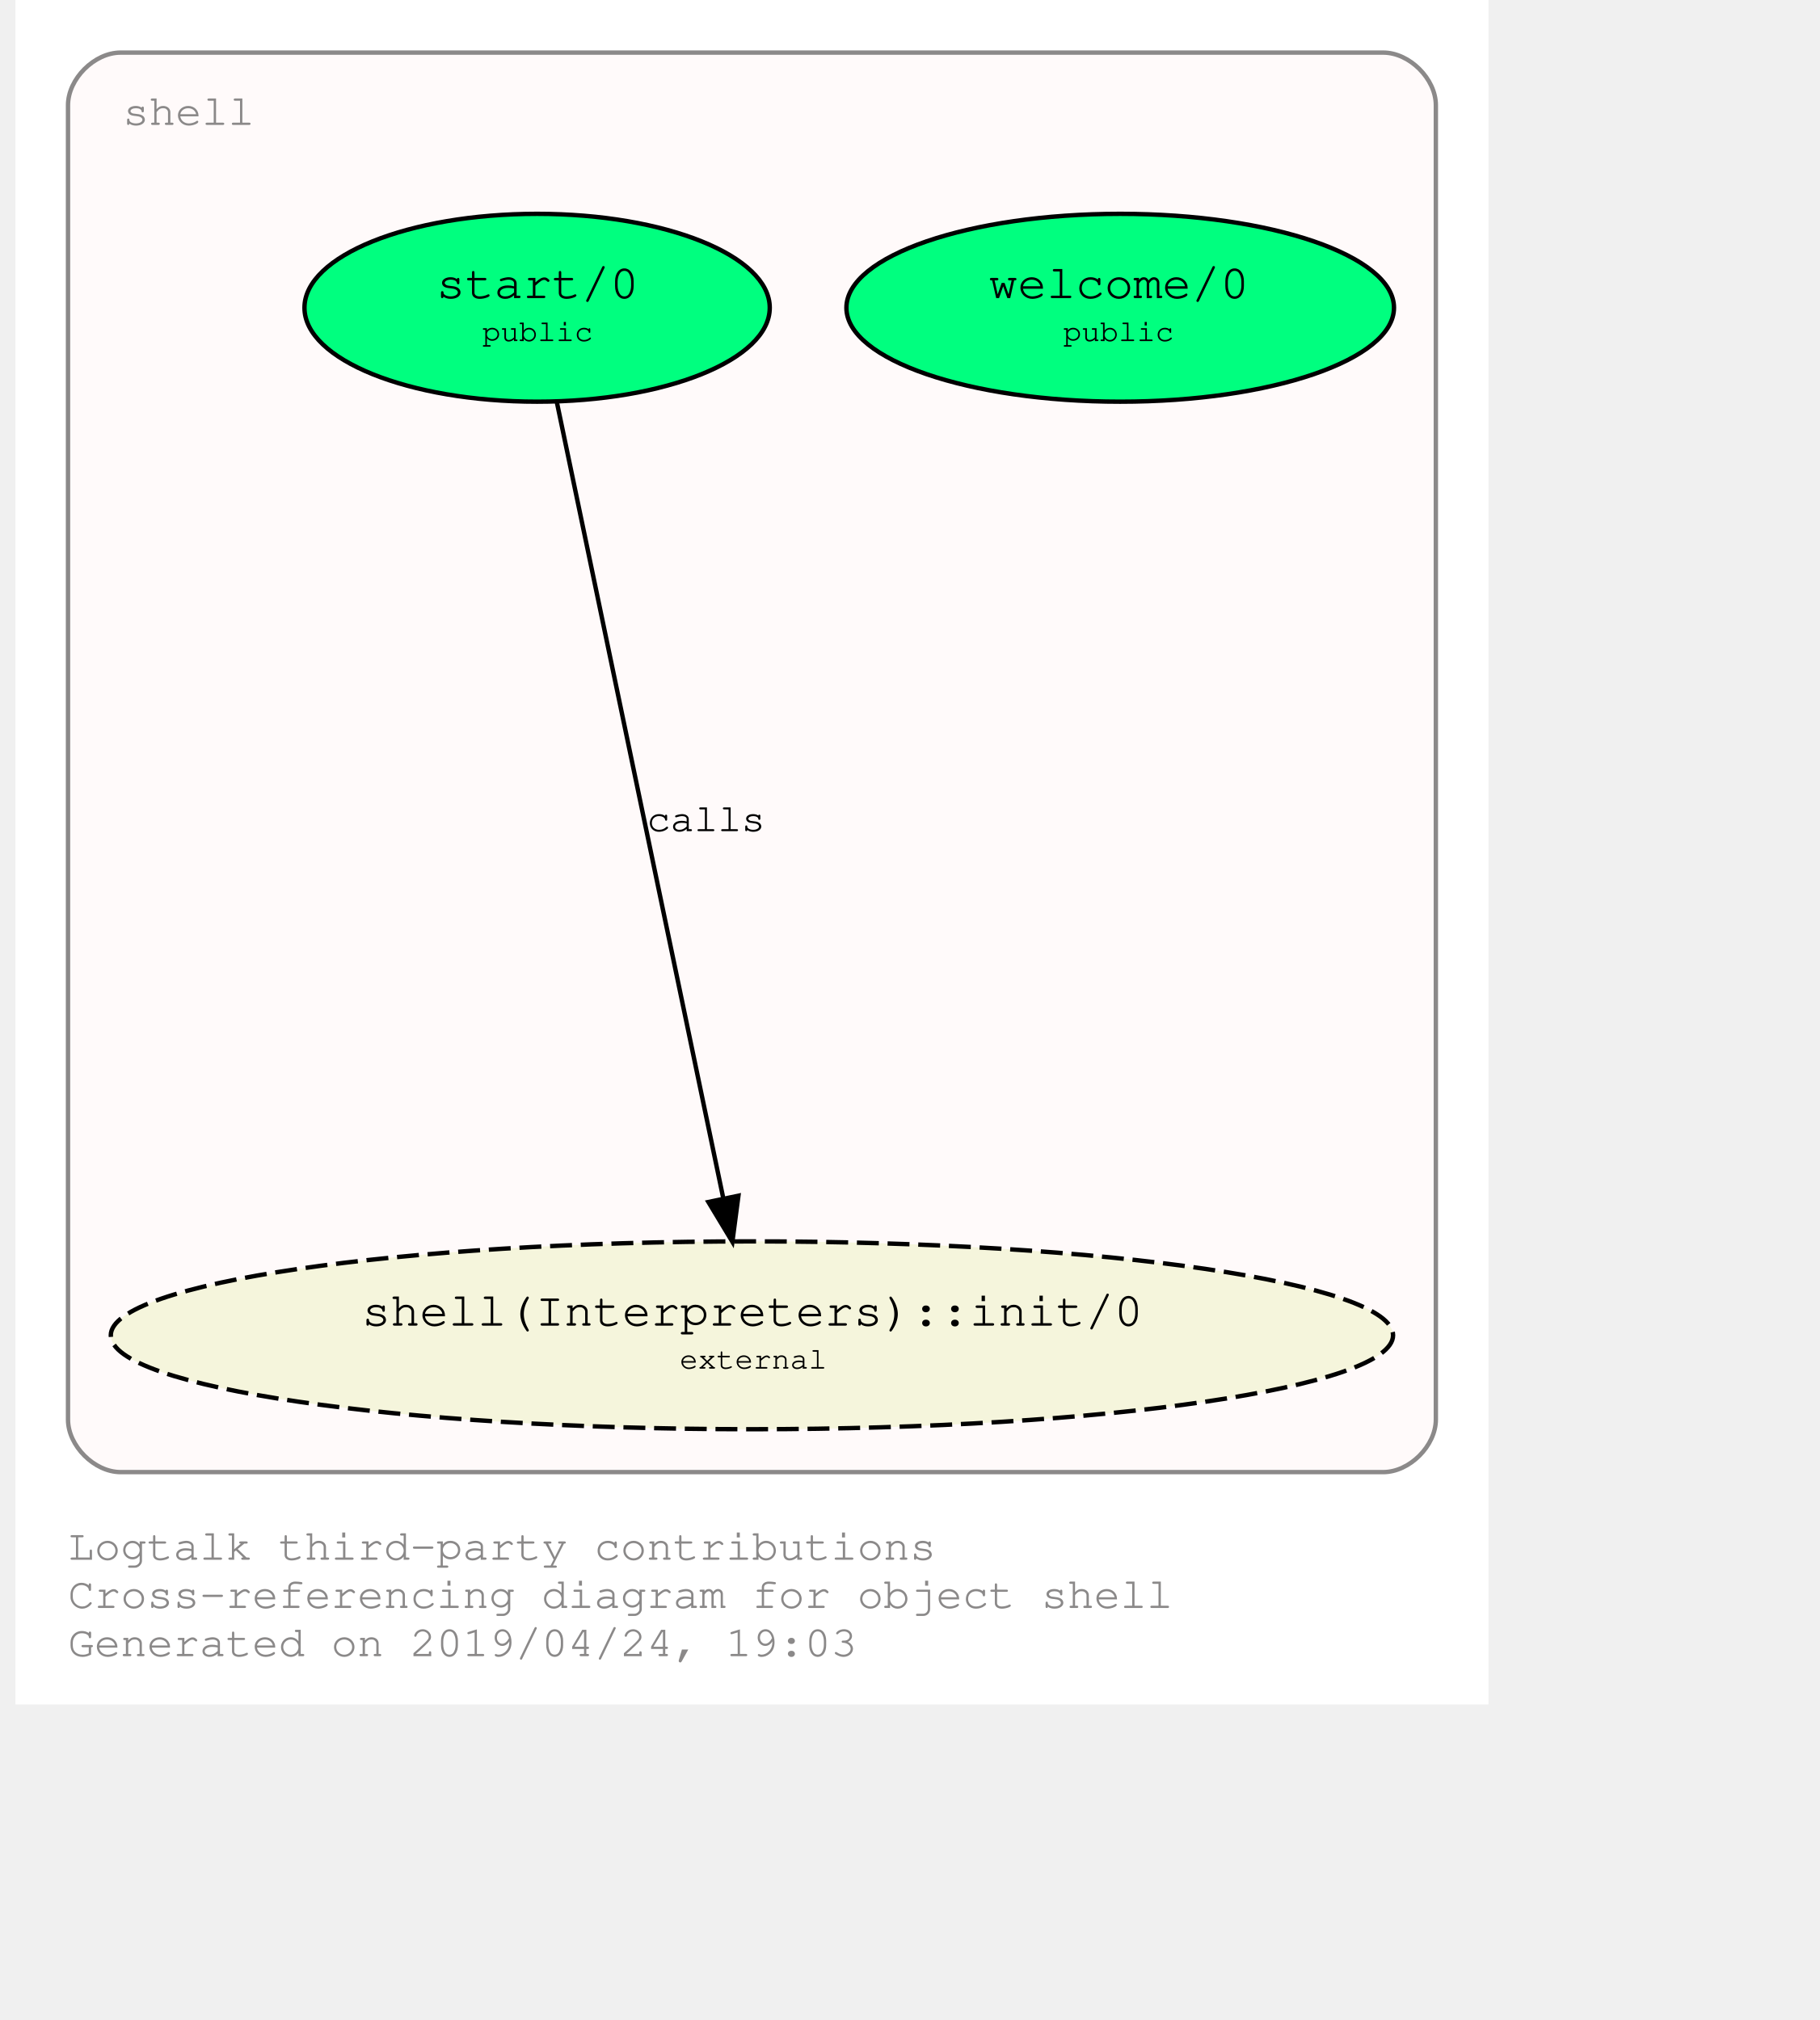
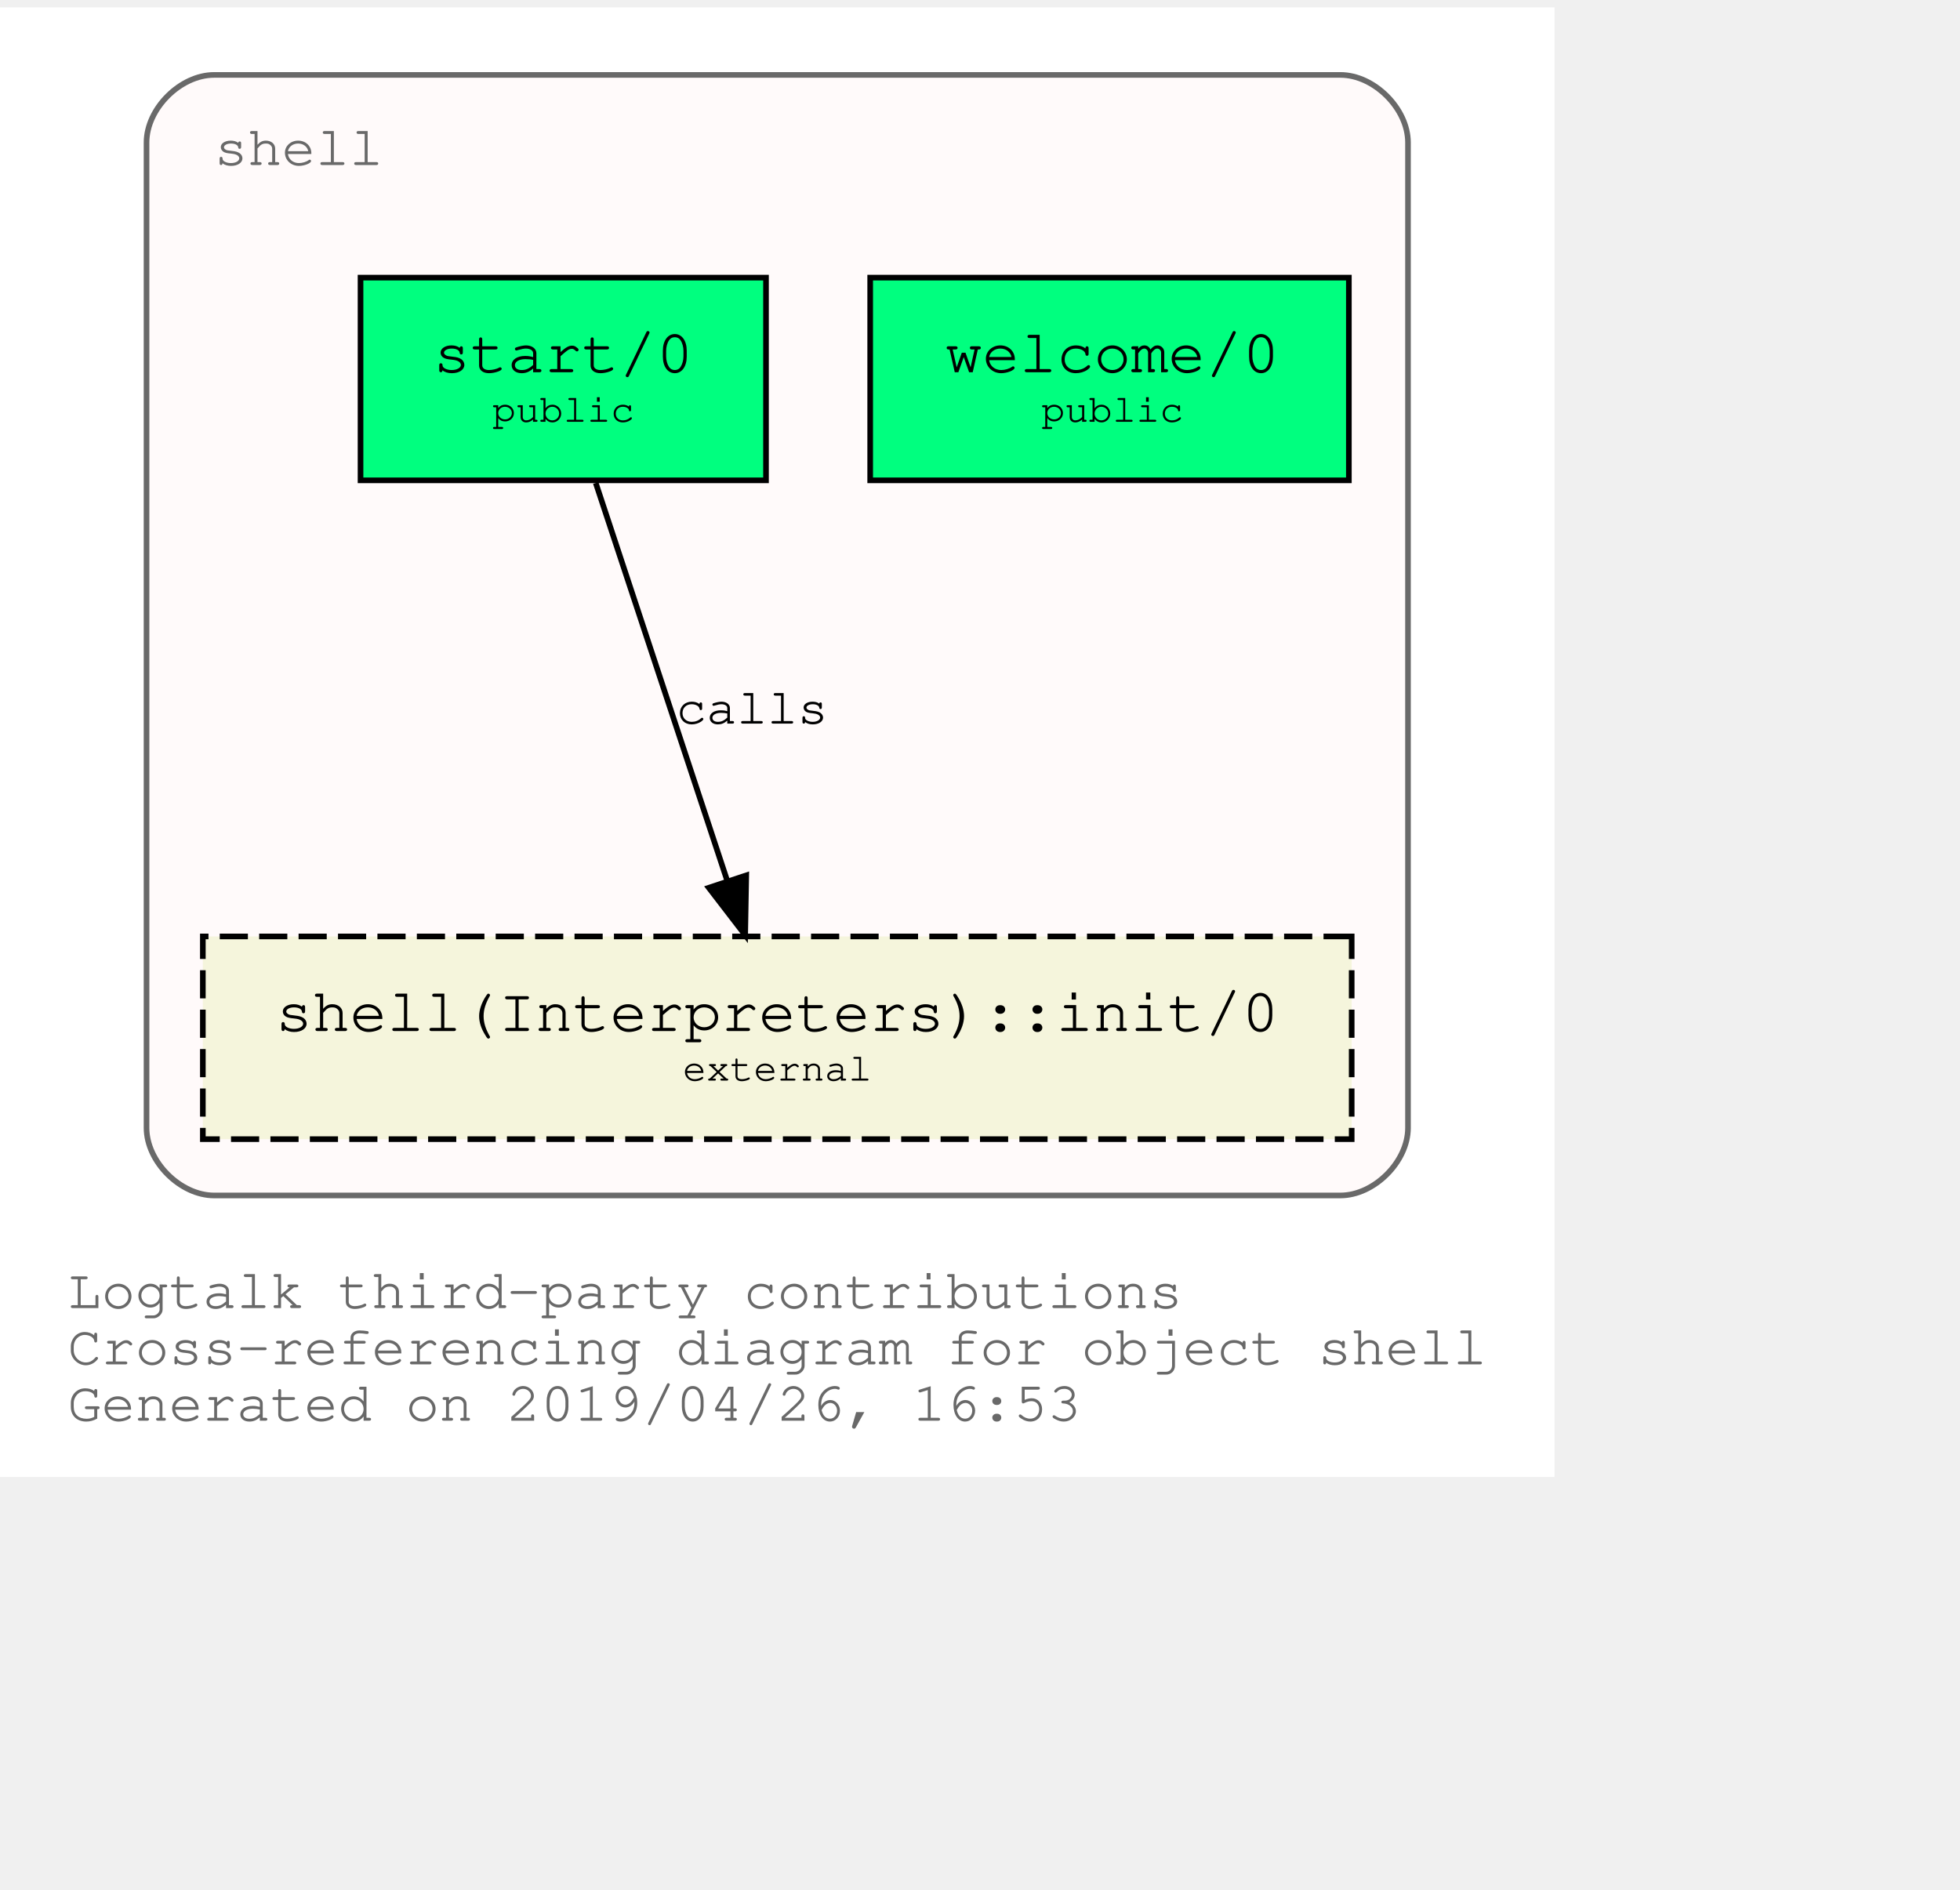
- <svg xmlns="http://www.w3.org/2000/svg" xmlns:xlink="http://www.w3.org/1999/xlink" width="480pt" height="533pt" viewBox="72.00 72.00 408.00 460.85">
-   <g id="graph0" class="graph" transform="scale(1 1) rotate(0) translate(76 456.8528)">
-     <polygon fill="#ffffff" stroke="transparent" points="-4,4 -4,-384.853 332,-384.853 332,4 -4,4" />
-     <text text-anchor="start" x="8" y="-29" font-family="Courier,monospace" font-size="10.00" fill="#8b8989">Logtalk third-party contributions</text>
-     <text text-anchor="start" x="8" y="-18" font-family="Courier,monospace" font-size="10.00" fill="#8b8989">Cross-referencing diagram for object shell</text>
-     <text text-anchor="start" x="8" y="-7" font-family="Courier,monospace" font-size="10.00" fill="#8b8989">Generated on 2019/04/24, 19:03</text>
+ <svg xmlns="http://www.w3.org/2000/svg" xmlns:xlink="http://www.w3.org/1999/xlink" width="420pt" height="405pt" viewBox="72.00 72.00 348.04 333.00">
+   <g id="graph0" class="graph" transform="scale(1 1) rotate(0) translate(76 329)">
+     <polygon fill="white" stroke="transparent" points="-4,4 -4,-257 272.04,-257 272.04,4 -4,4" />
+     <text text-anchor="start" x="8" y="-26" font-family="Courier,monospace" font-size="10.00" fill="dimgray">Logtalk third-party contributions</text>
+     <text text-anchor="start" x="8" y="-16" font-family="Courier,monospace" font-size="10.00" fill="dimgray">Cross-referencing diagram for object shell</text>
+     <text text-anchor="start" x="8" y="-6" font-family="Courier,monospace" font-size="10.00" fill="dimgray">Generated on 2019/04/26, 16:53</text>
    <g id="clust1" class="cluster">
      <g id="a_clust1">
        <a xlink:title="shell">
-           <path fill="#fffafa" stroke="#8b8989" d="M20,-49C20,-49 308,-49 308,-49 314,-49 320,-55 320,-61 320,-61 320,-360.853 320,-360.853 320,-366.853 314,-372.853 308,-372.853 308,-372.853 20,-372.853 20,-372.853 14,-372.853 8,-366.853 8,-360.853 8,-360.853 8,-61 8,-61 8,-55 14,-49 20,-49" />
+           <path fill="snow" stroke="dimgray" d="M34.02,-46C34.02,-46 234.02,-46 234.02,-46 240.02,-46 246.02,-52 246.02,-58 246.02,-58 246.02,-233 246.02,-233 246.02,-239 240.02,-245 234.02,-245 234.02,-245 34.02,-245 34.02,-245 28.02,-245 22.02,-239 22.02,-233 22.02,-233 22.02,-58 22.02,-58 22.02,-52 28.02,-46 34.02,-46" />
          <g id="a_clust1_0">
            <a xlink:href="https://github.com/LogtalkDotOrg/logtalk3/tree/master/contributions/verdi_neruda/shell.lgt" xlink:title="https://github.com/LogtalkDotOrg/logtalk3/tree/master/contributions/verdi_neruda/shell.lgt">
-               <text text-anchor="start" x="20.5" y="-356.353" font-family="Courier,monospace" font-size="10.00" fill="#8b8989">shell</text>
+               <text text-anchor="start" x="34.02" y="-229" font-family="Courier,monospace" font-size="10.00" fill="dimgray">shell</text>
            </a>
          </g>
        </a>
      </g>
    </g>
    <g id="node1" class="node">
      <g id="a_node1">
        <a xlink:href="https://github.com/LogtalkDotOrg/logtalk3/tree/master/contributions/verdi_neruda/shell.lgt#L308" xlink:title="https://github.com/LogtalkDotOrg/logtalk3/tree/master/contributions/verdi_neruda/shell.lgt#L308">
-           <ellipse fill="#00ff7f" stroke="#000000" cx="248" cy="-314.64" rx="62.452" ry="21.429" />
-           <text text-anchor="start" x="212" y="-317.44" font-family="Courier,monospace" font-size="9.00" fill="#000000"> </text>
-           <text text-anchor="start" x="218" y="-316.84" font-family="Courier,monospace" font-size="11.00" fill="#000000">welcome/0</text>
-           <text text-anchor="start" x="278" y="-317.44" font-family="Courier,monospace" font-size="9.00" fill="#000000"> </text>
-           <text text-anchor="start" x="212" y="-306.44" font-family="Courier,monospace" font-size="9.00" fill="#000000"> </text>
-           <text text-anchor="start" x="235" y="-307.04" font-family="Courier,monospace" font-size="7.00" fill="#000000">public</text>
-           <text text-anchor="start" x="278" y="-306.44" font-family="Courier,monospace" font-size="9.00" fill="#000000"> </text>
+           <polygon fill="springgreen" stroke="black" points="235.52,-209 150.52,-209 150.52,-173 235.52,-173 235.52,-209" />
+           <text text-anchor="start" x="158.82" y="-192.8" font-family="Courier,monospace" font-size="9.00"> </text>
+           <text text-anchor="start" x="163.82" y="-192.2" font-family="Courier,monospace" font-size="11.00">welcome/0</text>
+           <text text-anchor="start" x="222.82" y="-192.8" font-family="Courier,monospace" font-size="9.00"> </text>
+           <text text-anchor="start" x="158.82" y="-182.8" font-family="Courier,monospace" font-size="9.00"> </text>
+           <text text-anchor="start" x="180.92" y="-183.4" font-family="Courier,monospace" font-size="7.00">public</text>
+           <text text-anchor="start" x="222.82" y="-182.8" font-family="Courier,monospace" font-size="9.00"> </text>
        </a>
      </g>
    </g>
    <g id="node2" class="node">
      <g id="a_node2">
        <a xlink:href="https://github.com/LogtalkDotOrg/logtalk3/tree/master/contributions/verdi_neruda/shell.lgt#L320" xlink:title="https://github.com/LogtalkDotOrg/logtalk3/tree/master/contributions/verdi_neruda/shell.lgt#L320">
-           <ellipse fill="#00ff7f" stroke="#000000" cx="115" cy="-314.64" rx="53.066" ry="21.429" />
-           <text text-anchor="start" x="86" y="-317.44" font-family="Courier,monospace" font-size="9.00" fill="#000000"> </text>
-           <text text-anchor="start" x="92" y="-316.84" font-family="Courier,monospace" font-size="11.00" fill="#000000">start/0</text>
-           <text text-anchor="start" x="139" y="-317.44" font-family="Courier,monospace" font-size="9.00" fill="#000000"> </text>
-           <text text-anchor="start" x="86" y="-306.44" font-family="Courier,monospace" font-size="9.00" fill="#000000"> </text>
-           <text text-anchor="start" x="102.5" y="-307.04" font-family="Courier,monospace" font-size="7.00" fill="#000000">public</text>
-           <text text-anchor="start" x="139" y="-306.44" font-family="Courier,monospace" font-size="9.00" fill="#000000"> </text>
+           <polygon fill="springgreen" stroke="black" points="132.02,-209 60.02,-209 60.02,-173 132.02,-173 132.02,-209" />
+           <text text-anchor="start" x="67.82" y="-192.8" font-family="Courier,monospace" font-size="9.00"> </text>
+           <text text-anchor="start" x="72.92" y="-192.2" font-family="Courier,monospace" font-size="11.00">start/0</text>
+           <text text-anchor="start" x="118.82" y="-192.8" font-family="Courier,monospace" font-size="9.00"> </text>
+           <text text-anchor="start" x="67.82" y="-182.8" font-family="Courier,monospace" font-size="9.00"> </text>
+           <text text-anchor="start" x="83.42" y="-183.4" font-family="Courier,monospace" font-size="7.00">public</text>
+           <text text-anchor="start" x="118.82" y="-182.8" font-family="Courier,monospace" font-size="9.00"> </text>
        </a>
      </g>
    </g>
    <g id="node3" class="node">
      <g id="a_node3">
        <a xlink:href="https://logtalk.org/library/shell_1.html#init/0" xlink:title="https://logtalk.org/library/shell_1.html#init/0">
-           <ellipse fill="#f5f5dc" stroke="#000000" stroke-dasharray="5,2" cx="164" cy="-80.213" rx="146.242" ry="21.429" />
-           <text text-anchor="start" x="69" y="-83.013" font-family="Courier,monospace" font-size="9.00" fill="#000000"> </text>
-           <text text-anchor="start" x="75" y="-82.413" font-family="Courier,monospace" font-size="11.00" fill="#000000">shell(Interpreters)::init/0</text>
-           <text text-anchor="start" x="254" y="-83.013" font-family="Courier,monospace" font-size="9.00" fill="#000000"> </text>
-           <text text-anchor="start" x="69" y="-72.013" font-family="Courier,monospace" font-size="9.00" fill="#000000"> </text>
-           <text text-anchor="start" x="147.5" y="-72.613" font-family="Courier,monospace" font-size="7.00" fill="#000000">external</text>
-           <text text-anchor="start" x="254" y="-72.013" font-family="Courier,monospace" font-size="9.00" fill="#000000"> </text>
+           <polygon fill="beige" stroke="black" stroke-dasharray="5,2" points="236.02,-92 32.02,-92 32.02,-56 236.02,-56 236.02,-92" />
+           <text text-anchor="start" x="39.82" y="-75.8" font-family="Courier,monospace" font-size="9.00"> </text>
+           <text text-anchor="start" x="44.91" y="-75.2" font-family="Courier,monospace" font-size="11.00">shell(Interpreters)::init/0</text>
+           <text text-anchor="start" x="222.82" y="-75.8" font-family="Courier,monospace" font-size="9.00"> </text>
+           <text text-anchor="start" x="39.82" y="-65.8" font-family="Courier,monospace" font-size="9.00"> </text>
+           <text text-anchor="start" x="117.22" y="-66.4" font-family="Courier,monospace" font-size="7.00">external</text>
+           <text text-anchor="start" x="222.82" y="-65.8" font-family="Courier,monospace" font-size="9.00"> </text>
        </a>
      </g>
    </g>
    <g id="edge1" class="edge">
      <g id="a_edge1">
        <a xlink:href="https://github.com/LogtalkDotOrg/logtalk3/tree/master/contributions/verdi_neruda/shell.lgt#L322" xlink:title="calls">
-           <path fill="none" stroke="#000000" d="M119.435,-293.422C128.104,-251.946 147.334,-159.949 157.464,-111.48" />
-           <polygon fill="#000000" stroke="#000000" points="160.92,-112.056 159.54,-101.551 154.068,-110.624 160.92,-112.056" />
+           <path fill="none" stroke="black" d="M101.79,-172.53C107.99,-153.77 117.93,-123.7 125.13,-101.91" />
+           <polygon fill="black" stroke="black" points="128.51,-102.85 128.32,-92.25 121.86,-100.65 128.51,-102.85" />
        </a>
      </g>
      <g id="a_edge1-label">
        <a xlink:href="https://github.com/LogtalkDotOrg/logtalk3/tree/master/contributions/verdi_neruda/shell.lgt#L322" xlink:title="https://github.com/LogtalkDotOrg/logtalk3/tree/master/contributions/verdi_neruda/shell.lgt#L322">
-           <text text-anchor="start" x="140" y="-195.226" font-family="Courier,monospace" font-size="9.00" fill="#000000">calls</text>
+           <text text-anchor="start" x="116.02" y="-129.8" font-family="Courier,monospace" font-size="9.00">calls</text>
        </a>
      </g>
    </g>
  </g>
</svg>
